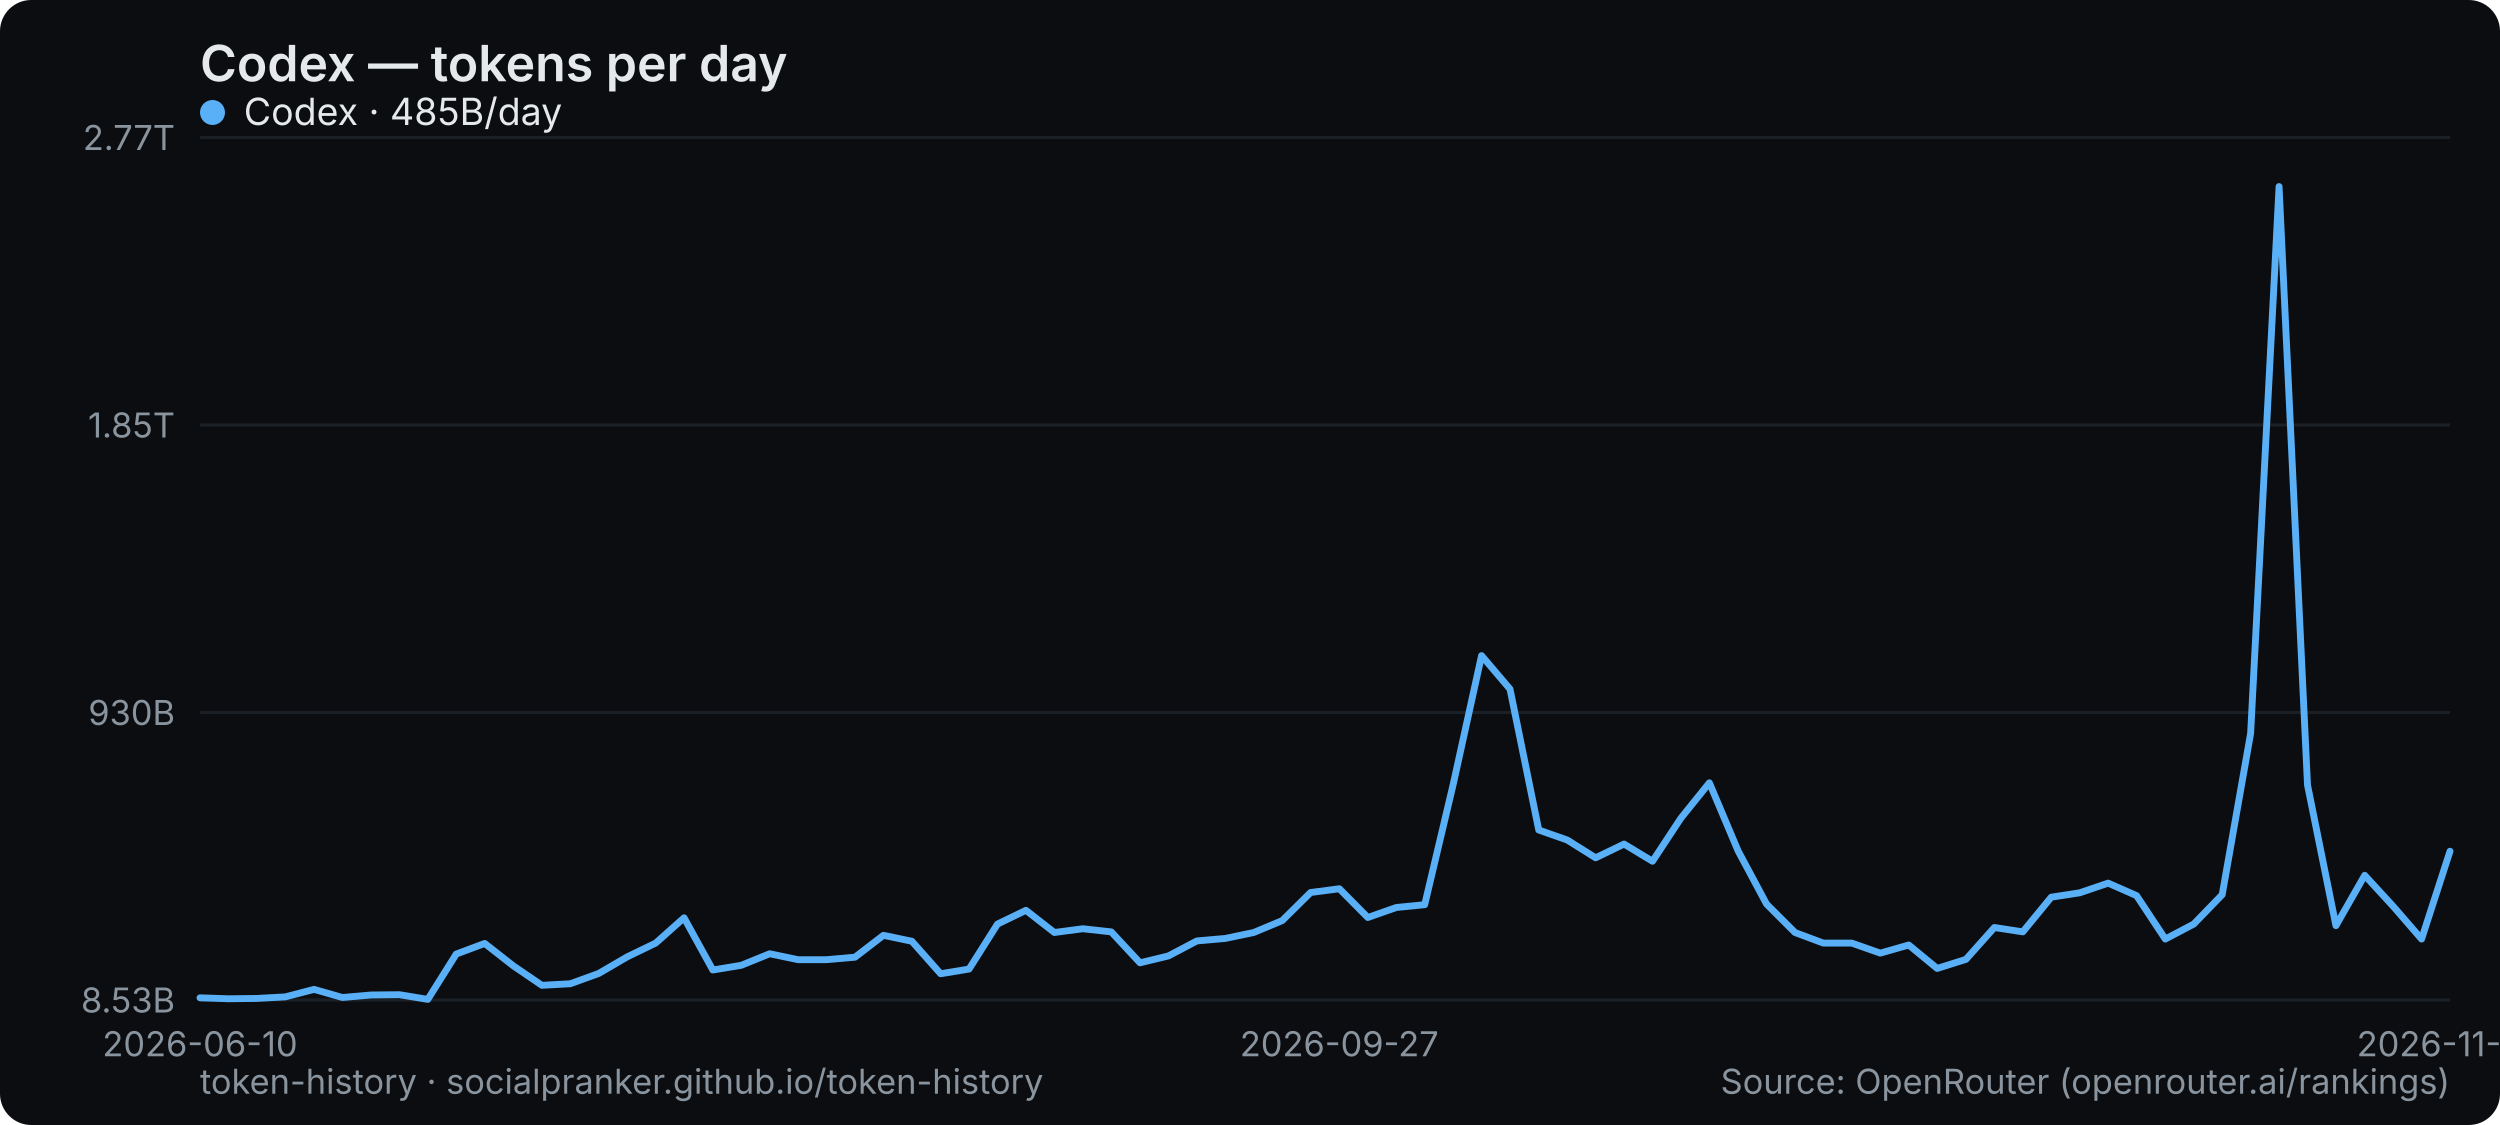
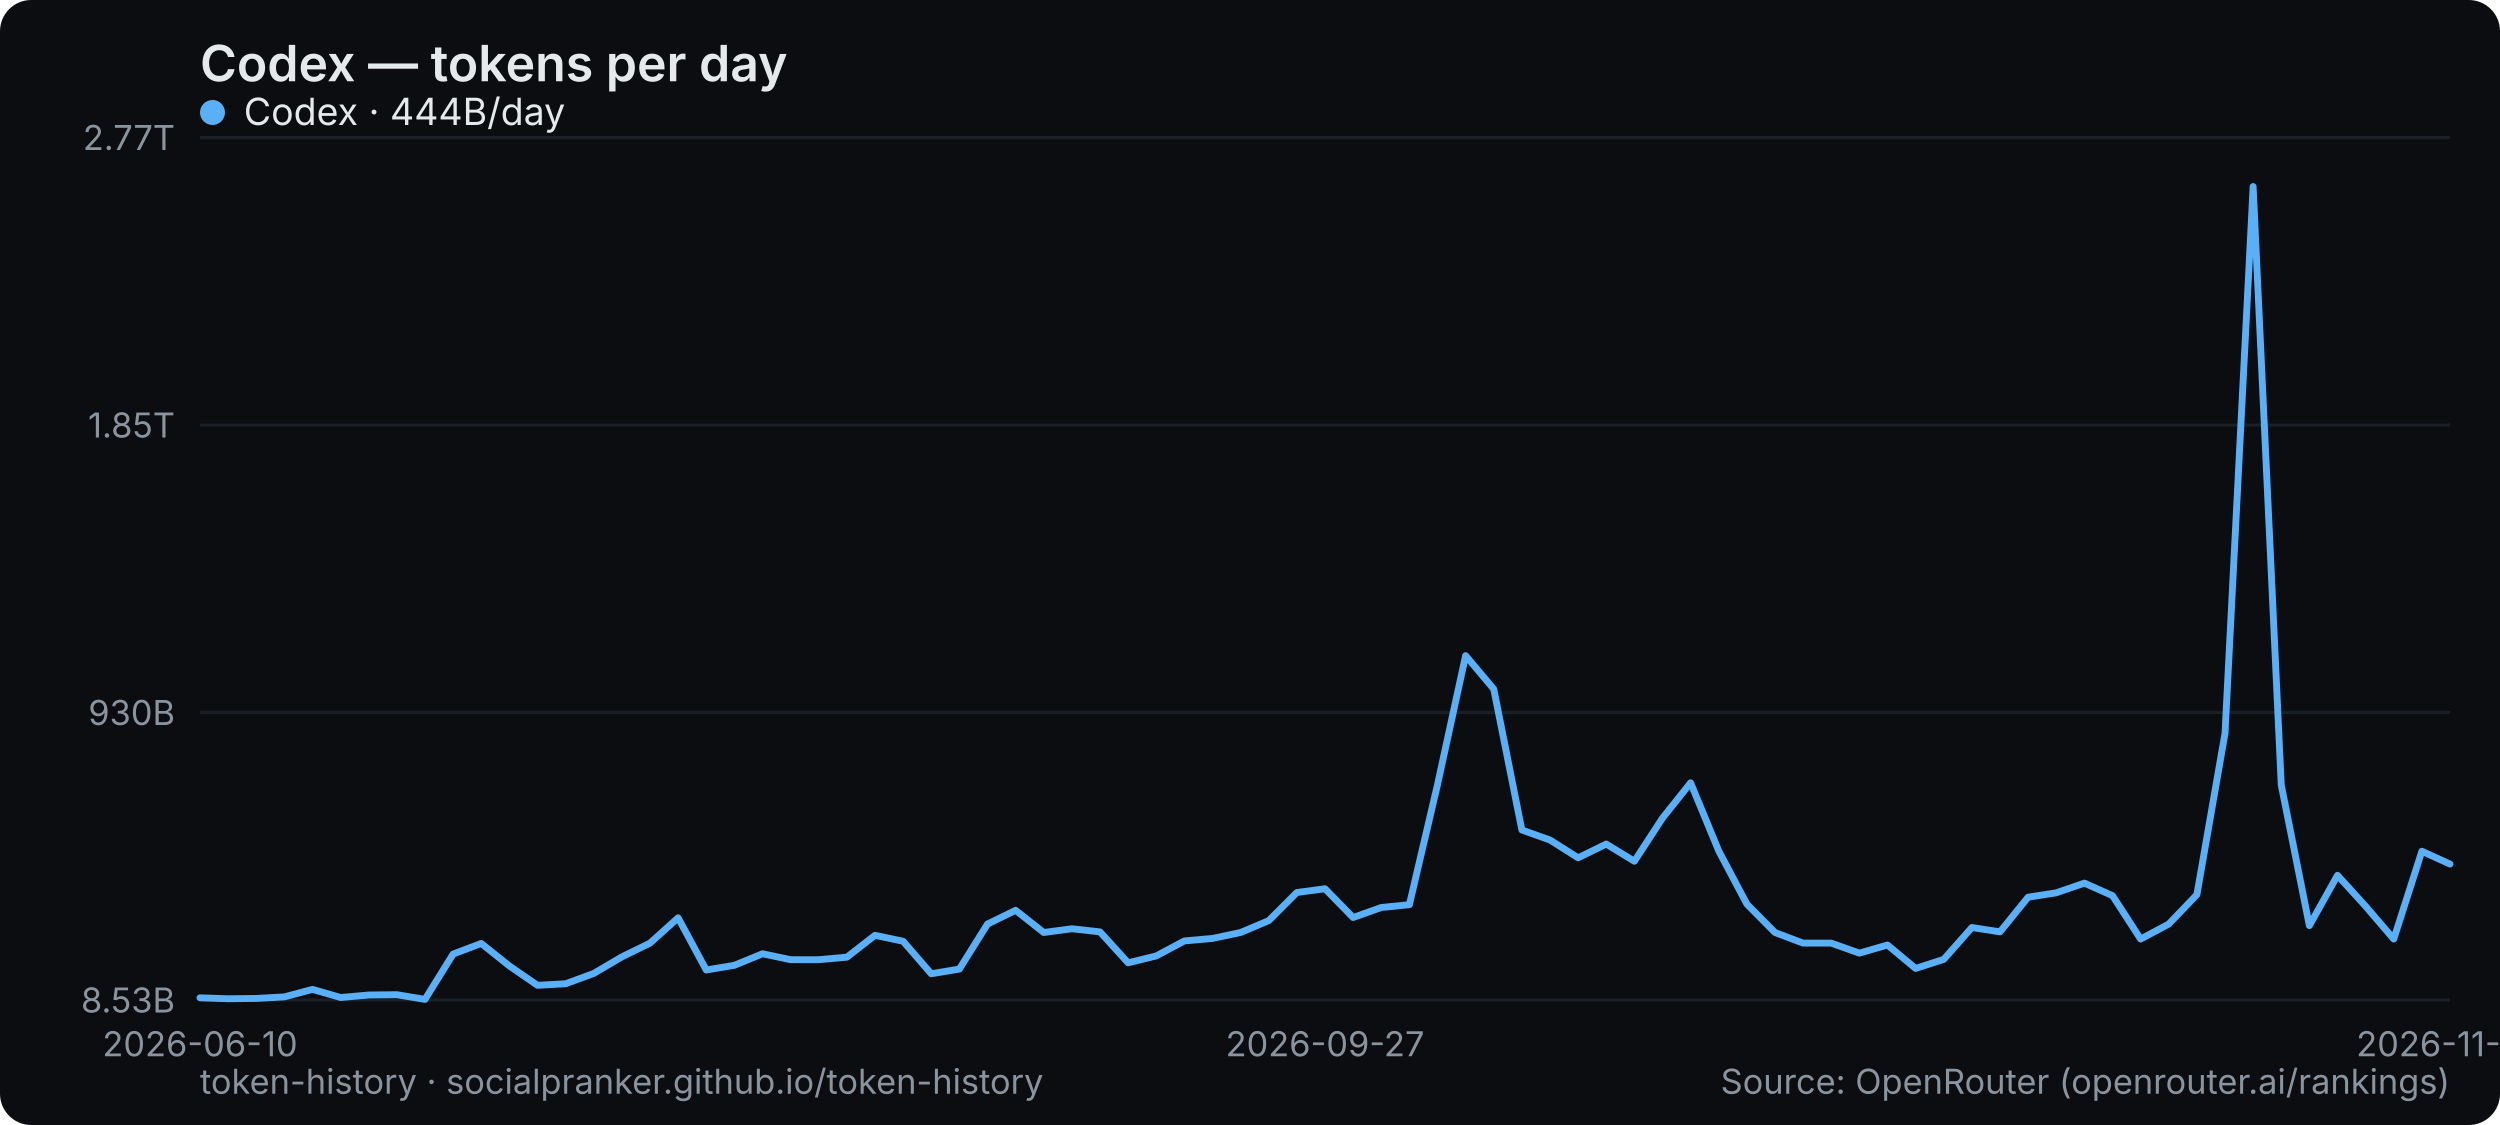
<svg xmlns="http://www.w3.org/2000/svg" width="800" height="360" viewBox="0 0 800 360" role="img" aria-label="Codex — tokens per day">
  <rect width="800" height="360" rx="10" fill="#0b0d10" />
  <text x="64" y="26" font-family="system-ui,-apple-system,Segoe UI,sans-serif" font-size="16" font-weight="600" fill="#e6e9ec">Codex — tokens per day</text>
  <line x1="64" y1="320" x2="784" y2="320" stroke="#1b2026" stroke-width="1" />
  <text x="56" y="324" text-anchor="end" font-family="system-ui,-apple-system,Segoe UI,sans-serif" font-size="11" fill="#8a949e">8.53B</text>
  <line x1="64" y1="228" x2="784" y2="228" stroke="#1b2026" stroke-width="1" />
  <text x="56" y="232" text-anchor="end" font-family="system-ui,-apple-system,Segoe UI,sans-serif" font-size="11" fill="#8a949e">930B</text>
  <line x1="64" y1="136" x2="784" y2="136" stroke="#1b2026" stroke-width="1" />
  <text x="56" y="140" text-anchor="end" font-family="system-ui,-apple-system,Segoe UI,sans-serif" font-size="11" fill="#8a949e">1.85T</text>
  <line x1="64" y1="44" x2="784" y2="44" stroke="#1b2026" stroke-width="1" />
  <text x="56" y="48" text-anchor="end" font-family="system-ui,-apple-system,Segoe UI,sans-serif" font-size="11" fill="#8a949e">2.77T</text>
  <text x="64" y="338" text-anchor="middle" font-family="system-ui,-apple-system,Segoe UI,sans-serif" font-size="11" fill="#8a949e">2026-06-10</text>
-   <text x="428.557" y="338" text-anchor="middle" font-family="system-ui,-apple-system,Segoe UI,sans-serif" font-size="11" fill="#8a949e">2026-09-27</text>
-   <text x="784" y="338" text-anchor="middle" font-family="system-ui,-apple-system,Segoe UI,sans-serif" font-size="11" fill="#8a949e">2026-11-05</text>
-   <polyline points="64.0,319.3 73.1,319.6 82.2,319.5 91.3,319.0 100.5,316.6 109.6,319.2 118.7,318.4 127.8,318.3 136.9,319.8 146.0,305.3 155.1,301.9 164.3,309.1 173.4,315.3 182.5,314.8 191.6,311.5 200.7,306.2 209.8,301.8 218.9,293.7 228.1,310.4 237.2,308.9 246.3,305.2 255.4,307.1 264.5,307.1 273.6,306.3 282.7,299.3 291.8,301.2 301.0,311.6 310.1,310.1 319.2,295.7 328.3,291.3 337.4,298.4 346.5,297.2 355.6,298.2 364.8,308.1 373.9,305.9 383.0,301.1 392.1,300.3 401.2,298.4 410.3,294.6 419.4,285.6 428.6,284.4 437.7,293.6 446.8,290.4 455.9,289.5 465.0,251.1 474.1,209.8 483.2,220.5 492.4,265.6 501.5,268.8 510.6,274.5 519.7,270.1 528.8,275.6 537.9,261.8 547.0,250.5 556.2,272.3 565.3,289.3 574.4,298.4 583.5,301.8 592.6,301.8 601.7,305.0 610.8,302.4 619.9,309.9 629.1,307.0 638.2,296.8 647.3,298.2 656.4,287.1 665.5,285.7 674.6,282.6 683.7,286.6 692.9,300.5 702.0,295.7 711.1,286.3 720.2,234.7 729.3,59.7 738.4,251.2 747.5,296.2 756.7,280.1 765.8,290.0 774.9,300.5 784.0,272.4" fill="none" stroke="#5ab0f7" stroke-width="2.2" stroke-linejoin="round" stroke-linecap="round" />
+   <text x="424" y="338" text-anchor="middle" font-family="system-ui,-apple-system,Segoe UI,sans-serif" font-size="11" fill="#8a949e">2026-09-27</text>
+   <text x="784" y="338" text-anchor="middle" font-family="system-ui,-apple-system,Segoe UI,sans-serif" font-size="11" fill="#8a949e">2026-11-06</text>
+   <polyline points="64.0,319.3 73.0,319.6 82.0,319.5 91.0,319.0 100.0,316.6 109.0,319.2 118.0,318.4 127.0,318.3 136.0,319.8 145.0,305.3 154.0,301.9 163.0,309.1 172.0,315.3 181.0,314.8 190.0,311.5 199.0,306.2 208.0,301.8 217.0,293.7 226.0,310.4 235.0,308.9 244.0,305.2 253.0,307.1 262.0,307.1 271.0,306.3 280.0,299.3 289.0,301.2 298.0,311.6 307.0,310.1 316.0,295.7 325.0,291.3 334.0,298.4 343.0,297.2 352.0,298.2 361.0,308.1 370.0,305.9 379.0,301.1 388.0,300.3 397.0,298.4 406.0,294.6 415.0,285.6 424.0,284.4 433.0,293.6 442.0,290.4 451.0,289.5 460.0,251.1 469.0,209.8 478.0,220.5 487.0,265.6 496.0,268.8 505.0,274.5 514.0,270.1 523.0,275.6 532.0,261.8 541.0,250.5 550.0,272.3 559.0,289.3 568.0,298.4 577.0,301.8 586.0,301.8 595.0,305.0 604.0,302.4 613.0,309.9 622.0,307.0 631.0,296.8 640.0,298.2 649.0,287.1 658.0,285.7 667.0,282.6 676.0,286.6 685.0,300.5 694.0,295.7 703.0,286.3 712.0,234.7 721.0,59.7 730.0,251.2 739.0,296.2 748.0,280.1 757.0,290.0 766.0,300.5 775.0,272.4 784.0,276.5" fill="none" stroke="#5ab0f7" stroke-width="2.2" stroke-linejoin="round" stroke-linecap="round" />
  <g font-family="system-ui,-apple-system,Segoe UI,sans-serif" font-size="12">
    <circle cx="68" cy="36" r="4" fill="#5ab0f7" />
-     <text x="78" y="40" fill="#e6e9ec">Codex · 485B/day</text>
+     <text x="78" y="40" fill="#e6e9ec">Codex · 444B/day</text>
  </g>
  <text x="64" y="350" font-family="system-ui,-apple-system,Segoe UI,sans-serif" font-size="11" fill="#8a949e">token-history · socialpranker.github.io/token-history</text>
  <text x="784" y="350" text-anchor="end" font-family="system-ui,-apple-system,Segoe UI,sans-serif" font-size="11" fill="#8a949e">Source: OpenRouter (openrouter.ai/rankings)</text>
</svg>
